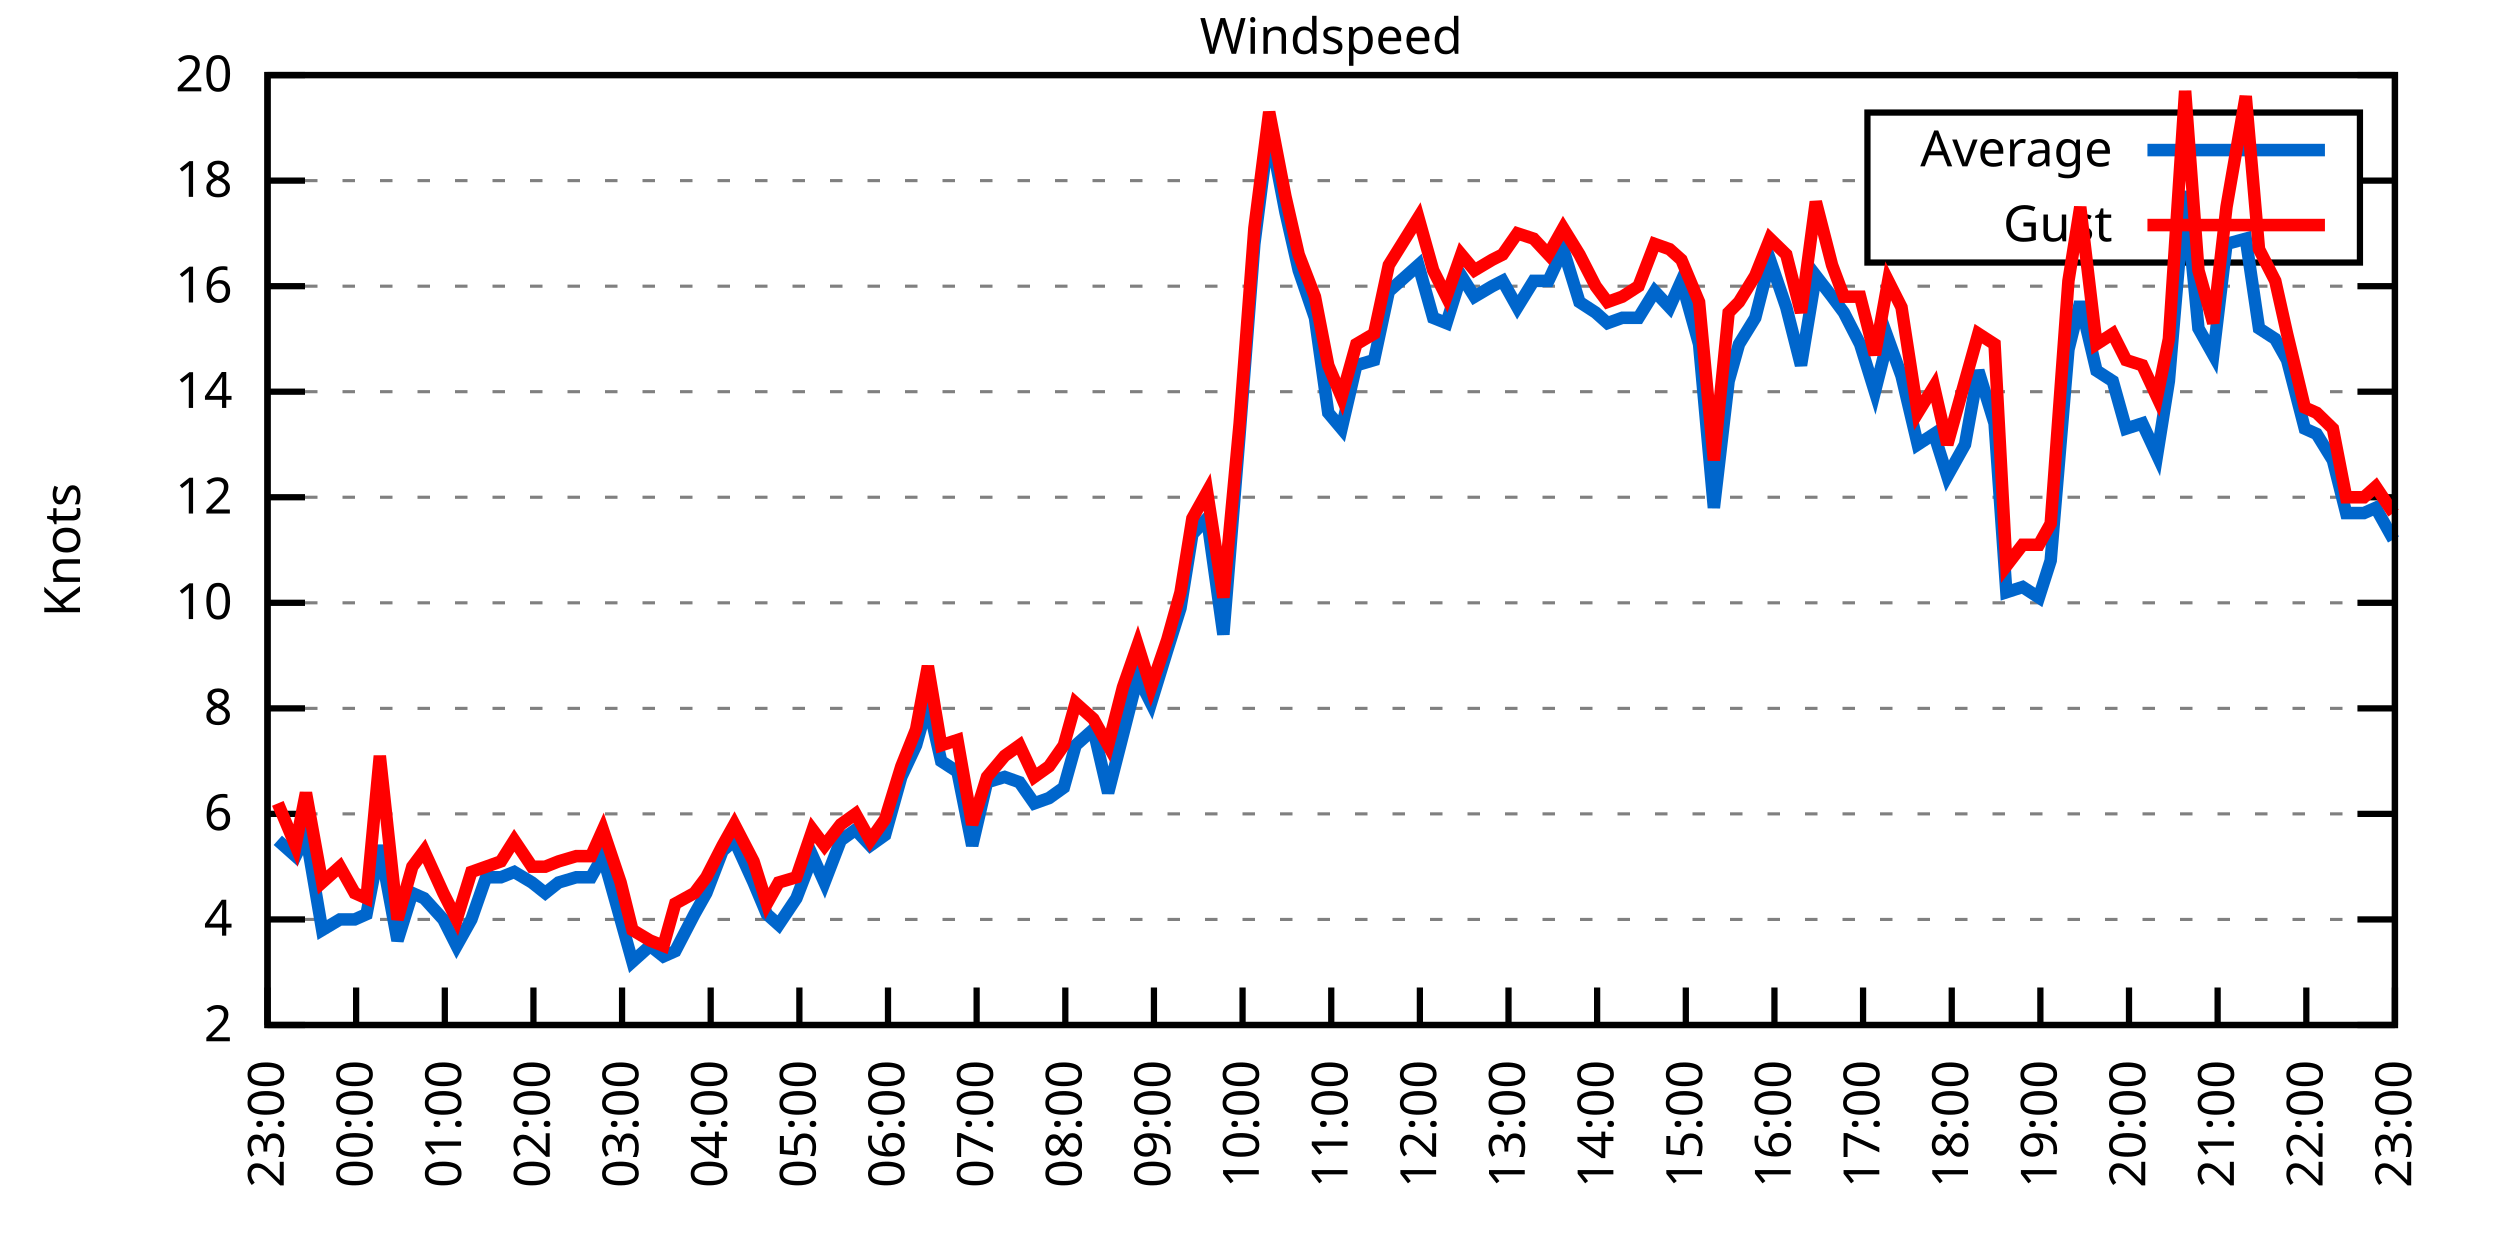
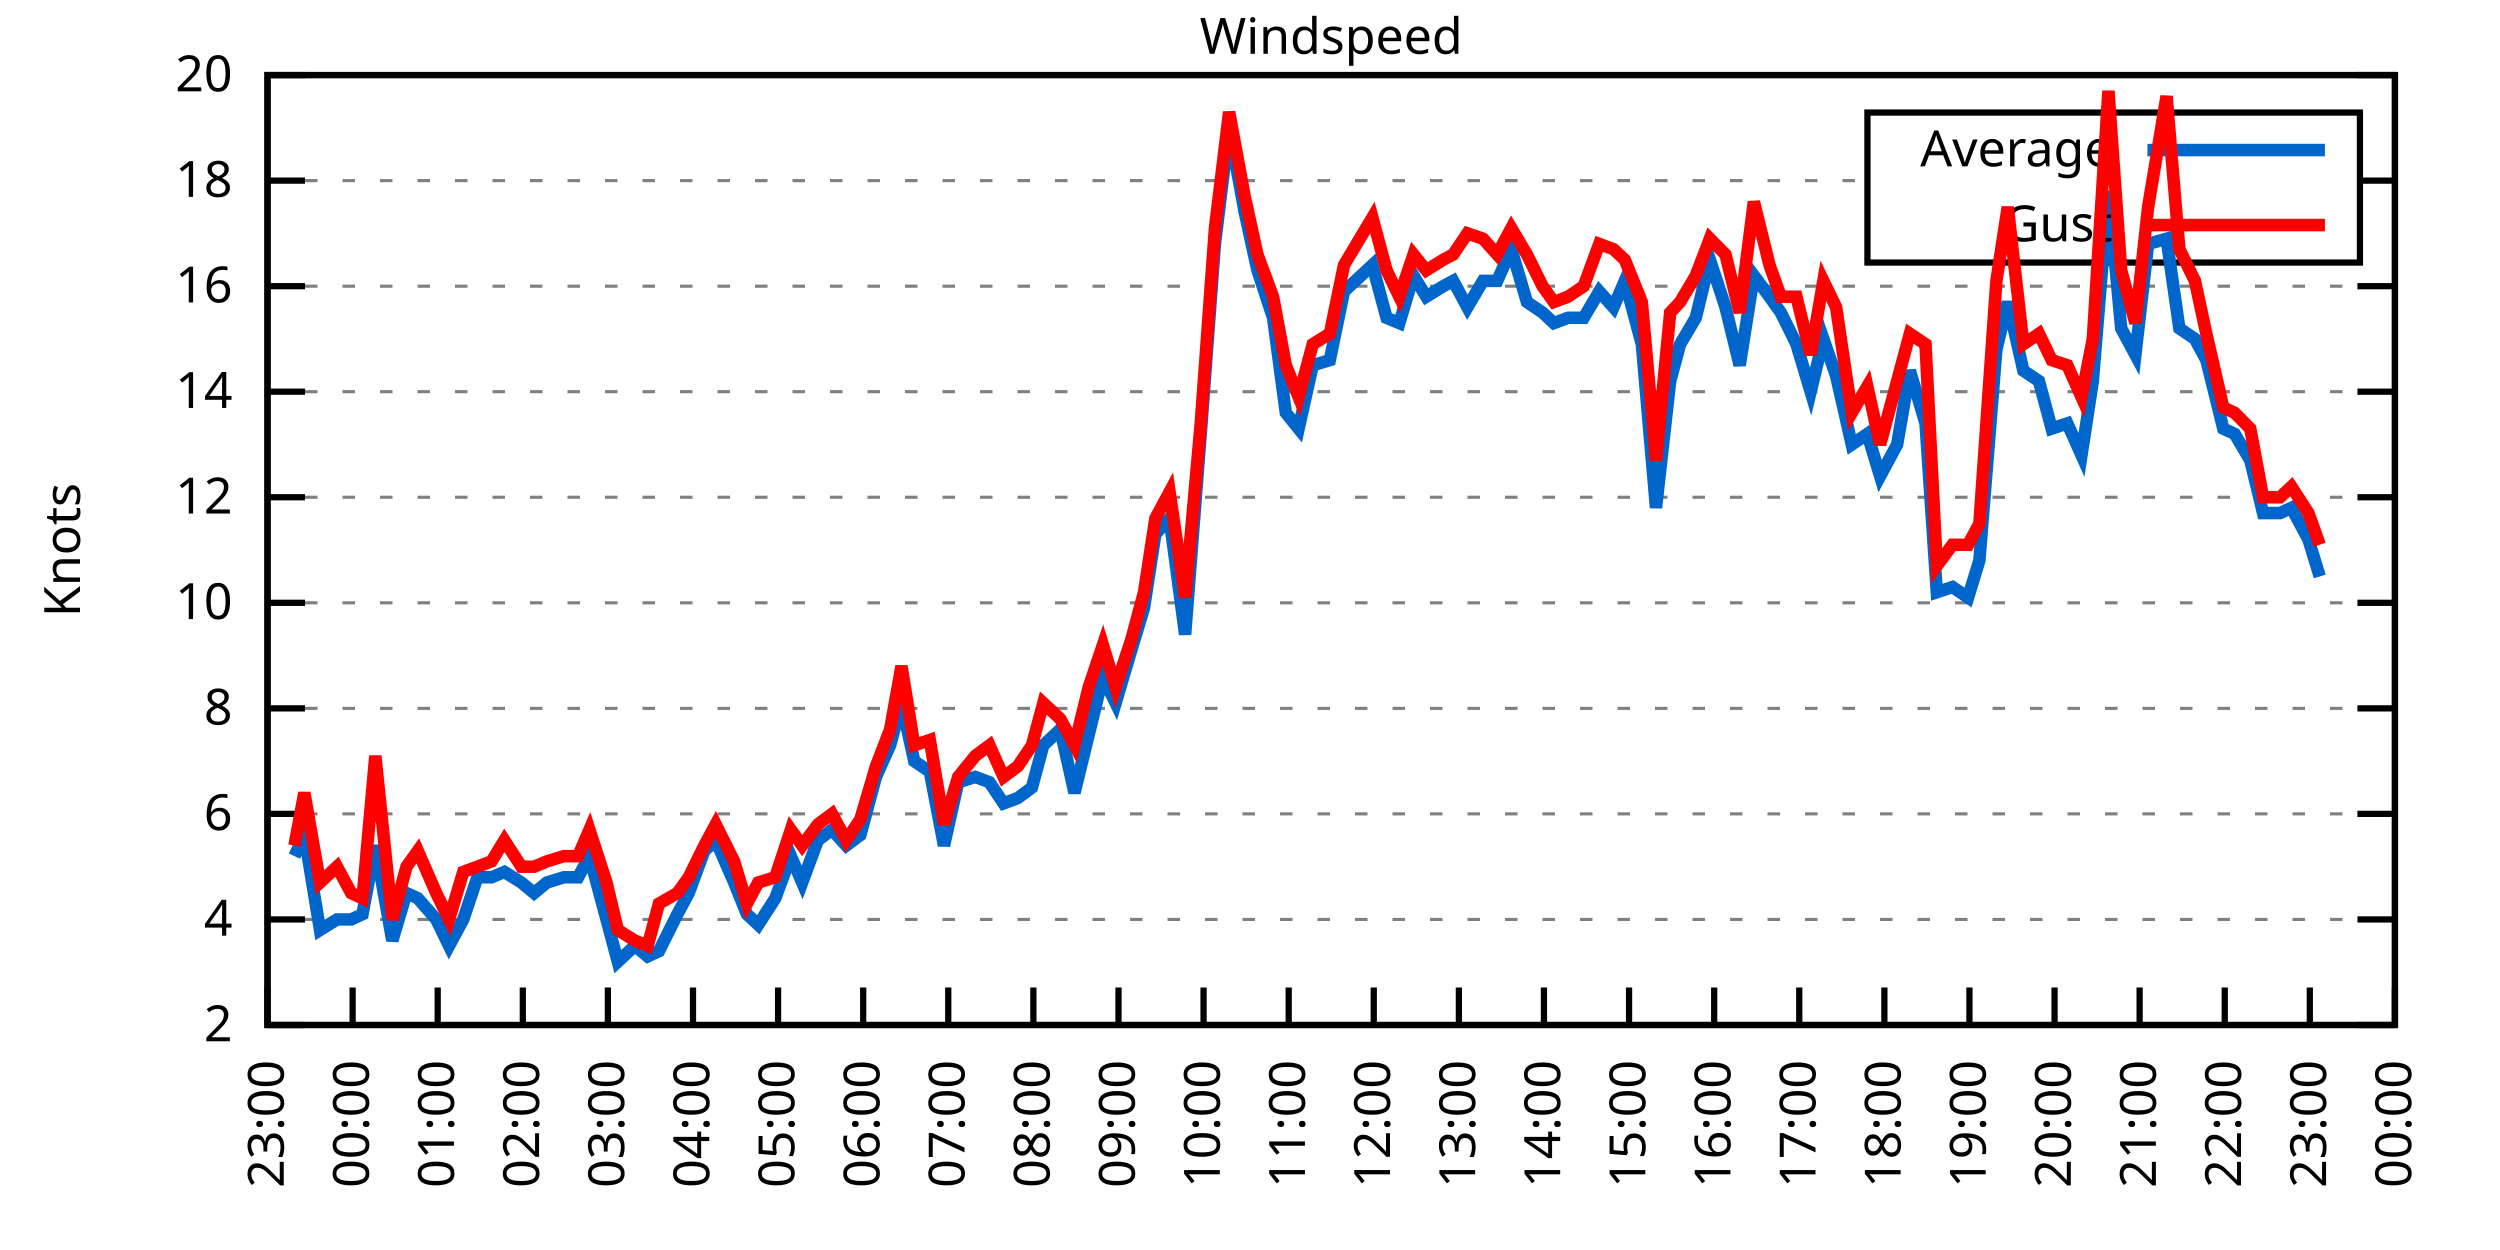
<svg xmlns="http://www.w3.org/2000/svg" xmlns:xlink="http://www.w3.org/1999/xlink" width="400" height="200" viewBox="0 0 400 200">
  <g id="gnuplot_canvas">
    <rect x="0" y="0" width="400" height="200" fill="none" />
    <defs>
      <circle id="gpDot" r="0.5" stroke-width="0.5" stroke="currentColor" />
      <path id="gpPt0" stroke-width="0.333" stroke="currentColor" d="M-1,0 h2 M0,-1 v2" />
      <path id="gpPt1" stroke-width="0.333" stroke="currentColor" d="M-1,-1 L1,1 M1,-1 L-1,1" />
      <path id="gpPt2" stroke-width="0.333" stroke="currentColor" d="M-1,0 L1,0 M0,-1 L0,1 M-1,-1 L1,1 M-1,1 L1,-1" />
      <rect id="gpPt3" stroke-width="0.333" stroke="currentColor" x="-1" y="-1" width="2" height="2" />
      <rect id="gpPt4" stroke-width="0.333" stroke="currentColor" fill="currentColor" x="-1" y="-1" width="2" height="2" />
      <circle id="gpPt5" stroke-width="0.333" stroke="currentColor" cx="0" cy="0" r="1" />
      <use xlink:href="#gpPt5" id="gpPt6" fill="currentColor" stroke="none" />
      <path id="gpPt7" stroke-width="0.333" stroke="currentColor" d="M0,-1.33 L-1.33,0.67 L1.33,0.67 z" />
      <use xlink:href="#gpPt7" id="gpPt8" fill="currentColor" stroke="none" />
      <use xlink:href="#gpPt7" id="gpPt9" stroke="currentColor" transform="rotate(180)" />
      <use xlink:href="#gpPt9" id="gpPt10" fill="currentColor" stroke="none" />
      <use xlink:href="#gpPt3" id="gpPt11" stroke="currentColor" transform="rotate(45)" />
      <use xlink:href="#gpPt11" id="gpPt12" fill="currentColor" stroke="none" />
      <path id="gpPt13" stroke-width="0.333" stroke="currentColor" d="M0,1.330 L1.265,0.411 L0.782,-1.067 L-0.782,-1.076 L-1.265,0.411 z" />
      <use xlink:href="#gpPt13" id="gpPt14" fill="currentColor" stroke="none" />
      <filter id="textbox" filterUnits="objectBoundingBox" x="0" y="0" height="1" width="1">
        <feFlood flood-color="white" flood-opacity="1" result="bgnd" />
        <feComposite in="SourceGraphic" in2="bgnd" operator="atop" />
      </filter>
      <filter id="greybox" filterUnits="objectBoundingBox" x="0" y="0" height="1" width="1">
        <feFlood flood-color="lightgrey" flood-opacity="1" result="grey" />
        <feComposite in="SourceGraphic" in2="grey" operator="atop" />
      </filter>
    </defs>
    <g fill="none" color="white" stroke="currentColor" stroke-width="1.00" stroke-linecap="butt" stroke-linejoin="miter">
</g>
    <g fill="none" color="black" stroke="currentColor" stroke-width="1.00" stroke-linecap="butt" stroke-linejoin="miter">
      <g stroke="none" shape-rendering="crispEdges">
        <polygon fill="rgb(255, 255, 255)" points="42.80,164.00 383.18,164.00 383.18,12.02 42.80,12.02 " />
      </g>
    </g>
    <g fill="none" color="black" stroke="currentColor" stroke-width="1.00" stroke-linecap="butt" stroke-linejoin="miter">
</g>
    <g fill="none" color="black" stroke="black" stroke-width="0.50" stroke-linecap="butt" stroke-linejoin="miter">
</g>
    <g fill="none" color="gray" stroke="currentColor" stroke-width="0.50" stroke-linecap="butt" stroke-linejoin="miter">
      <path stroke="gray" stroke-dasharray="2,4" class="gridline" d="M42.80,164.00 L383.19,164.00  " />
    </g>
    <g fill="none" color="gray" stroke="gray" stroke-width="1.00" stroke-linecap="butt" stroke-linejoin="miter">
</g>
    <g fill="none" color="black" stroke="currentColor" stroke-width="1.00" stroke-linecap="butt" stroke-linejoin="miter">
      <path stroke="black" d="M42.80,164.00 L48.80,164.00 M383.19,164.00 L377.19,164.00  " />
      <g transform="translate(37.20,166.60)" stroke="none" fill="black" font-family="Sans" font-size="8.00" text-anchor="end">
        <text>
          <tspan font-family="Sans"> 2</tspan>
        </text>
      </g>
    </g>
    <g fill="none" color="black" stroke="currentColor" stroke-width="1.00" stroke-linecap="butt" stroke-linejoin="miter">
</g>
    <g fill="none" color="black" stroke="black" stroke-width="0.50" stroke-linecap="butt" stroke-linejoin="miter">
</g>
    <g fill="none" color="gray" stroke="currentColor" stroke-width="0.50" stroke-linecap="butt" stroke-linejoin="miter">
      <path stroke="gray" stroke-dasharray="2,4" class="gridline" d="M42.80,147.11 L383.19,147.11  " />
    </g>
    <g fill="none" color="gray" stroke="gray" stroke-width="1.00" stroke-linecap="butt" stroke-linejoin="miter">
</g>
    <g fill="none" color="black" stroke="currentColor" stroke-width="1.00" stroke-linecap="butt" stroke-linejoin="miter">
      <path stroke="black" d="M42.80,147.11 L48.80,147.11 M383.19,147.11 L377.19,147.11  " />
      <g transform="translate(37.20,149.71)" stroke="none" fill="black" font-family="Sans" font-size="8.00" text-anchor="end">
        <text>
          <tspan font-family="Sans"> 4</tspan>
        </text>
      </g>
    </g>
    <g fill="none" color="black" stroke="currentColor" stroke-width="1.00" stroke-linecap="butt" stroke-linejoin="miter">
</g>
    <g fill="none" color="black" stroke="black" stroke-width="0.50" stroke-linecap="butt" stroke-linejoin="miter">
</g>
    <g fill="none" color="gray" stroke="currentColor" stroke-width="0.50" stroke-linecap="butt" stroke-linejoin="miter">
      <path stroke="gray" stroke-dasharray="2,4" class="gridline" d="M42.80,130.22 L383.19,130.22  " />
    </g>
    <g fill="none" color="gray" stroke="gray" stroke-width="1.00" stroke-linecap="butt" stroke-linejoin="miter">
</g>
    <g fill="none" color="black" stroke="currentColor" stroke-width="1.00" stroke-linecap="butt" stroke-linejoin="miter">
      <path stroke="black" d="M42.80,130.22 L48.80,130.22 M383.19,130.22 L377.19,130.22  " />
      <g transform="translate(37.20,132.82)" stroke="none" fill="black" font-family="Sans" font-size="8.00" text-anchor="end">
        <text>
          <tspan font-family="Sans"> 6</tspan>
        </text>
      </g>
    </g>
    <g fill="none" color="black" stroke="currentColor" stroke-width="1.00" stroke-linecap="butt" stroke-linejoin="miter">
</g>
    <g fill="none" color="black" stroke="black" stroke-width="0.50" stroke-linecap="butt" stroke-linejoin="miter">
</g>
    <g fill="none" color="gray" stroke="currentColor" stroke-width="0.50" stroke-linecap="butt" stroke-linejoin="miter">
      <path stroke="gray" stroke-dasharray="2,4" class="gridline" d="M42.80,113.34 L383.19,113.34  " />
    </g>
    <g fill="none" color="gray" stroke="gray" stroke-width="1.00" stroke-linecap="butt" stroke-linejoin="miter">
</g>
    <g fill="none" color="black" stroke="currentColor" stroke-width="1.00" stroke-linecap="butt" stroke-linejoin="miter">
      <path stroke="black" d="M42.80,113.34 L48.80,113.34 M383.19,113.34 L377.19,113.34  " />
      <g transform="translate(37.20,115.94)" stroke="none" fill="black" font-family="Sans" font-size="8.00" text-anchor="end">
        <text>
          <tspan font-family="Sans"> 8</tspan>
        </text>
      </g>
    </g>
    <g fill="none" color="black" stroke="currentColor" stroke-width="1.00" stroke-linecap="butt" stroke-linejoin="miter">
</g>
    <g fill="none" color="black" stroke="black" stroke-width="0.50" stroke-linecap="butt" stroke-linejoin="miter">
</g>
    <g fill="none" color="gray" stroke="currentColor" stroke-width="0.50" stroke-linecap="butt" stroke-linejoin="miter">
      <path stroke="gray" stroke-dasharray="2,4" class="gridline" d="M42.80,96.45 L383.19,96.45  " />
    </g>
    <g fill="none" color="gray" stroke="gray" stroke-width="1.00" stroke-linecap="butt" stroke-linejoin="miter">
</g>
    <g fill="none" color="black" stroke="currentColor" stroke-width="1.00" stroke-linecap="butt" stroke-linejoin="miter">
      <path stroke="black" d="M42.80,96.45 L48.80,96.45 M383.19,96.45 L377.19,96.45  " />
      <g transform="translate(37.20,99.05)" stroke="none" fill="black" font-family="Sans" font-size="8.00" text-anchor="end">
        <text>
          <tspan font-family="Sans"> 10</tspan>
        </text>
      </g>
    </g>
    <g fill="none" color="black" stroke="currentColor" stroke-width="1.00" stroke-linecap="butt" stroke-linejoin="miter">
</g>
    <g fill="none" color="black" stroke="black" stroke-width="0.50" stroke-linecap="butt" stroke-linejoin="miter">
</g>
    <g fill="none" color="gray" stroke="currentColor" stroke-width="0.50" stroke-linecap="butt" stroke-linejoin="miter">
      <path stroke="gray" stroke-dasharray="2,4" class="gridline" d="M42.80,79.56 L383.19,79.56  " />
    </g>
    <g fill="none" color="gray" stroke="gray" stroke-width="1.00" stroke-linecap="butt" stroke-linejoin="miter">
</g>
    <g fill="none" color="black" stroke="currentColor" stroke-width="1.00" stroke-linecap="butt" stroke-linejoin="miter">
      <path stroke="black" d="M42.80,79.56 L48.80,79.56 M383.19,79.56 L377.19,79.56  " />
      <g transform="translate(37.20,82.16)" stroke="none" fill="black" font-family="Sans" font-size="8.00" text-anchor="end">
        <text>
          <tspan font-family="Sans"> 12</tspan>
        </text>
      </g>
    </g>
    <g fill="none" color="black" stroke="currentColor" stroke-width="1.00" stroke-linecap="butt" stroke-linejoin="miter">
</g>
    <g fill="none" color="black" stroke="black" stroke-width="0.50" stroke-linecap="butt" stroke-linejoin="miter">
</g>
    <g fill="none" color="gray" stroke="currentColor" stroke-width="0.50" stroke-linecap="butt" stroke-linejoin="miter">
      <path stroke="gray" stroke-dasharray="2,4" class="gridline" d="M42.80,62.67 L383.19,62.67  " />
    </g>
    <g fill="none" color="gray" stroke="gray" stroke-width="1.00" stroke-linecap="butt" stroke-linejoin="miter">
</g>
    <g fill="none" color="black" stroke="currentColor" stroke-width="1.00" stroke-linecap="butt" stroke-linejoin="miter">
      <path stroke="black" d="M42.80,62.67 L48.80,62.67 M383.19,62.67 L377.19,62.67  " />
      <g transform="translate(37.20,65.27)" stroke="none" fill="black" font-family="Sans" font-size="8.00" text-anchor="end">
        <text>
          <tspan font-family="Sans"> 14</tspan>
        </text>
      </g>
    </g>
    <g fill="none" color="black" stroke="currentColor" stroke-width="1.00" stroke-linecap="butt" stroke-linejoin="miter">
</g>
    <g fill="none" color="black" stroke="black" stroke-width="0.50" stroke-linecap="butt" stroke-linejoin="miter">
</g>
    <g fill="none" color="gray" stroke="currentColor" stroke-width="0.50" stroke-linecap="butt" stroke-linejoin="miter">
      <path stroke="gray" stroke-dasharray="2,4" class="gridline" d="M42.80,45.79 L383.19,45.79  " />
    </g>
    <g fill="none" color="gray" stroke="gray" stroke-width="1.00" stroke-linecap="butt" stroke-linejoin="miter">
</g>
    <g fill="none" color="black" stroke="currentColor" stroke-width="1.00" stroke-linecap="butt" stroke-linejoin="miter">
      <path stroke="black" d="M42.80,45.79 L48.80,45.79 M383.19,45.79 L377.19,45.79  " />
      <g transform="translate(37.20,48.39)" stroke="none" fill="black" font-family="Sans" font-size="8.00" text-anchor="end">
        <text>
          <tspan font-family="Sans"> 16</tspan>
        </text>
      </g>
    </g>
    <g fill="none" color="black" stroke="currentColor" stroke-width="1.00" stroke-linecap="butt" stroke-linejoin="miter">
</g>
    <g fill="none" color="black" stroke="black" stroke-width="0.50" stroke-linecap="butt" stroke-linejoin="miter">
</g>
    <g fill="none" color="gray" stroke="currentColor" stroke-width="0.50" stroke-linecap="butt" stroke-linejoin="miter">
      <path stroke="gray" stroke-dasharray="2,4" class="gridline" d="M42.80,28.90 L298.79,28.90 M377.59,28.90 L383.19,28.90  " />
    </g>
    <g fill="none" color="gray" stroke="gray" stroke-width="1.00" stroke-linecap="butt" stroke-linejoin="miter">
</g>
    <g fill="none" color="black" stroke="currentColor" stroke-width="1.00" stroke-linecap="butt" stroke-linejoin="miter">
      <path stroke="black" d="M42.80,28.90 L48.80,28.90 M383.19,28.90 L377.19,28.90  " />
      <g transform="translate(37.20,31.50)" stroke="none" fill="black" font-family="Sans" font-size="8.00" text-anchor="end">
        <text>
          <tspan font-family="Sans"> 18</tspan>
        </text>
      </g>
    </g>
    <g fill="none" color="black" stroke="currentColor" stroke-width="1.00" stroke-linecap="butt" stroke-linejoin="miter">
</g>
    <g fill="none" color="black" stroke="black" stroke-width="0.50" stroke-linecap="butt" stroke-linejoin="miter">
</g>
    <g fill="none" color="gray" stroke="currentColor" stroke-width="0.50" stroke-linecap="butt" stroke-linejoin="miter">
      <path stroke="gray" stroke-dasharray="2,4" class="gridline" d="M42.80,12.01 L383.19,12.01  " />
    </g>
    <g fill="none" color="gray" stroke="gray" stroke-width="1.00" stroke-linecap="butt" stroke-linejoin="miter">
</g>
    <g fill="none" color="black" stroke="currentColor" stroke-width="1.00" stroke-linecap="butt" stroke-linejoin="miter">
      <path stroke="black" d="M42.80,12.01 L48.80,12.01 M383.19,12.01 L377.19,12.01  " />
      <g transform="translate(37.20,14.61)" stroke="none" fill="black" font-family="Sans" font-size="8.00" text-anchor="end">
        <text>
          <tspan font-family="Sans"> 20</tspan>
        </text>
      </g>
    </g>
    <g fill="none" color="black" stroke="currentColor" stroke-width="1.00" stroke-linecap="butt" stroke-linejoin="miter">
      <path stroke="black" d="M42.80,164.00 L42.80,158.00  " />
      <g transform="translate(45.40,169.60) rotate(270.00)" stroke="none" fill="black" font-family="Sans" font-size="8.00" text-anchor="end">
        <text>
          <tspan font-family="Sans">23:00</tspan>
        </text>
      </g>
    </g>
    <g fill="none" color="black" stroke="currentColor" stroke-width="1.00" stroke-linecap="butt" stroke-linejoin="miter">
-       <path stroke="black" d="M56.98,164.00 L56.98,158.00  " />
-       <g transform="translate(59.58,169.60) rotate(270.00)" stroke="none" fill="black" font-family="Sans" font-size="8.00" text-anchor="end">
+       <path stroke="black" d="M56.42,164.00 L56.42,158.00  " />
+       <g transform="translate(59.02,169.60) rotate(270.00)" stroke="none" fill="black" font-family="Sans" font-size="8.00" text-anchor="end">
        <text>
          <tspan font-family="Sans">00:00</tspan>
        </text>
      </g>
    </g>
    <g fill="none" color="black" stroke="currentColor" stroke-width="1.00" stroke-linecap="butt" stroke-linejoin="miter">
-       <path stroke="black" d="M71.17,164.00 L71.17,158.00  " />
-       <g transform="translate(73.77,169.60) rotate(270.00)" stroke="none" fill="black" font-family="Sans" font-size="8.00" text-anchor="end">
+       <path stroke="black" d="M70.03,164.00 L70.03,158.00  " />
+       <g transform="translate(72.63,169.60) rotate(270.00)" stroke="none" fill="black" font-family="Sans" font-size="8.00" text-anchor="end">
        <text>
          <tspan font-family="Sans">01:00</tspan>
        </text>
      </g>
    </g>
    <g fill="none" color="black" stroke="currentColor" stroke-width="1.00" stroke-linecap="butt" stroke-linejoin="miter">
-       <path stroke="black" d="M85.35,164.00 L85.35,158.00  " />
-       <g transform="translate(87.95,169.60) rotate(270.00)" stroke="none" fill="black" font-family="Sans" font-size="8.00" text-anchor="end">
+       <path stroke="black" d="M83.65,164.00 L83.65,158.00  " />
+       <g transform="translate(86.25,169.60) rotate(270.00)" stroke="none" fill="black" font-family="Sans" font-size="8.00" text-anchor="end">
        <text>
          <tspan font-family="Sans">02:00</tspan>
        </text>
      </g>
    </g>
    <g fill="none" color="black" stroke="currentColor" stroke-width="1.00" stroke-linecap="butt" stroke-linejoin="miter">
-       <path stroke="black" d="M99.53,164.00 L99.53,158.00  " />
-       <g transform="translate(102.13,169.60) rotate(270.00)" stroke="none" fill="black" font-family="Sans" font-size="8.00" text-anchor="end">
+       <path stroke="black" d="M97.26,164.00 L97.26,158.00  " />
+       <g transform="translate(99.86,169.60) rotate(270.00)" stroke="none" fill="black" font-family="Sans" font-size="8.00" text-anchor="end">
        <text>
          <tspan font-family="Sans">03:00</tspan>
        </text>
      </g>
    </g>
    <g fill="none" color="black" stroke="currentColor" stroke-width="1.00" stroke-linecap="butt" stroke-linejoin="miter">
-       <path stroke="black" d="M113.71,164.00 L113.71,158.00  " />
-       <g transform="translate(116.31,169.60) rotate(270.00)" stroke="none" fill="black" font-family="Sans" font-size="8.00" text-anchor="end">
+       <path stroke="black" d="M110.88,164.00 L110.88,158.00  " />
+       <g transform="translate(113.48,169.60) rotate(270.00)" stroke="none" fill="black" font-family="Sans" font-size="8.00" text-anchor="end">
        <text>
          <tspan font-family="Sans">04:00</tspan>
        </text>
      </g>
    </g>
    <g fill="none" color="black" stroke="currentColor" stroke-width="1.00" stroke-linecap="butt" stroke-linejoin="miter">
-       <path stroke="black" d="M127.90,164.00 L127.90,158.00  " />
-       <g transform="translate(130.50,169.60) rotate(270.00)" stroke="none" fill="black" font-family="Sans" font-size="8.00" text-anchor="end">
+       <path stroke="black" d="M124.49,164.00 L124.49,158.00  " />
+       <g transform="translate(127.09,169.60) rotate(270.00)" stroke="none" fill="black" font-family="Sans" font-size="8.00" text-anchor="end">
        <text>
          <tspan font-family="Sans">05:00</tspan>
        </text>
      </g>
    </g>
    <g fill="none" color="black" stroke="currentColor" stroke-width="1.00" stroke-linecap="butt" stroke-linejoin="miter">
-       <path stroke="black" d="M142.08,164.00 L142.08,158.00  " />
-       <g transform="translate(144.68,169.60) rotate(270.00)" stroke="none" fill="black" font-family="Sans" font-size="8.00" text-anchor="end">
+       <path stroke="black" d="M138.11,164.00 L138.11,158.00  " />
+       <g transform="translate(140.71,169.60) rotate(270.00)" stroke="none" fill="black" font-family="Sans" font-size="8.00" text-anchor="end">
        <text>
          <tspan font-family="Sans">06:00</tspan>
        </text>
      </g>
    </g>
    <g fill="none" color="black" stroke="currentColor" stroke-width="1.00" stroke-linecap="butt" stroke-linejoin="miter">
-       <path stroke="black" d="M156.26,164.00 L156.26,158.00  " />
-       <g transform="translate(158.86,169.60) rotate(270.00)" stroke="none" fill="black" font-family="Sans" font-size="8.00" text-anchor="end">
+       <path stroke="black" d="M151.72,164.00 L151.72,158.00  " />
+       <g transform="translate(154.32,169.60) rotate(270.00)" stroke="none" fill="black" font-family="Sans" font-size="8.00" text-anchor="end">
        <text>
          <tspan font-family="Sans">07:00</tspan>
        </text>
      </g>
    </g>
    <g fill="none" color="black" stroke="currentColor" stroke-width="1.00" stroke-linecap="butt" stroke-linejoin="miter">
-       <path stroke="black" d="M170.45,164.00 L170.45,158.00  " />
-       <g transform="translate(173.05,169.60) rotate(270.00)" stroke="none" fill="black" font-family="Sans" font-size="8.00" text-anchor="end">
+       <path stroke="black" d="M165.34,164.00 L165.34,158.00  " />
+       <g transform="translate(167.94,169.60) rotate(270.00)" stroke="none" fill="black" font-family="Sans" font-size="8.00" text-anchor="end">
        <text>
          <tspan font-family="Sans">08:00</tspan>
        </text>
      </g>
    </g>
    <g fill="none" color="black" stroke="currentColor" stroke-width="1.00" stroke-linecap="butt" stroke-linejoin="miter">
-       <path stroke="black" d="M184.63,164.00 L184.63,158.00  " />
-       <g transform="translate(187.23,169.60) rotate(270.00)" stroke="none" fill="black" font-family="Sans" font-size="8.00" text-anchor="end">
+       <path stroke="black" d="M178.96,164.00 L178.96,158.00  " />
+       <g transform="translate(181.56,169.60) rotate(270.00)" stroke="none" fill="black" font-family="Sans" font-size="8.00" text-anchor="end">
        <text>
          <tspan font-family="Sans">09:00</tspan>
        </text>
      </g>
    </g>
    <g fill="none" color="black" stroke="currentColor" stroke-width="1.00" stroke-linecap="butt" stroke-linejoin="miter">
-       <path stroke="black" d="M198.81,164.00 L198.81,158.00  " />
-       <g transform="translate(201.41,169.60) rotate(270.00)" stroke="none" fill="black" font-family="Sans" font-size="8.00" text-anchor="end">
+       <path stroke="black" d="M192.57,164.00 L192.57,158.00  " />
+       <g transform="translate(195.17,169.60) rotate(270.00)" stroke="none" fill="black" font-family="Sans" font-size="8.00" text-anchor="end">
        <text>
          <tspan font-family="Sans">10:00</tspan>
        </text>
      </g>
    </g>
    <g fill="none" color="black" stroke="currentColor" stroke-width="1.00" stroke-linecap="butt" stroke-linejoin="miter">
-       <path stroke="black" d="M213.00,164.00 L213.00,158.00  " />
-       <g transform="translate(215.60,169.60) rotate(270.00)" stroke="none" fill="black" font-family="Sans" font-size="8.00" text-anchor="end">
+       <path stroke="black" d="M206.19,164.00 L206.19,158.00  " />
+       <g transform="translate(208.79,169.60) rotate(270.00)" stroke="none" fill="black" font-family="Sans" font-size="8.00" text-anchor="end">
        <text>
          <tspan font-family="Sans">11:00</tspan>
        </text>
      </g>
    </g>
    <g fill="none" color="black" stroke="currentColor" stroke-width="1.00" stroke-linecap="butt" stroke-linejoin="miter">
-       <path stroke="black" d="M227.18,164.00 L227.18,158.00  " />
-       <g transform="translate(229.78,169.60) rotate(270.00)" stroke="none" fill="black" font-family="Sans" font-size="8.00" text-anchor="end">
+       <path stroke="black" d="M219.80,164.00 L219.80,158.00  " />
+       <g transform="translate(222.40,169.60) rotate(270.00)" stroke="none" fill="black" font-family="Sans" font-size="8.00" text-anchor="end">
        <text>
          <tspan font-family="Sans">12:00</tspan>
        </text>
      </g>
    </g>
    <g fill="none" color="black" stroke="currentColor" stroke-width="1.00" stroke-linecap="butt" stroke-linejoin="miter">
-       <path stroke="black" d="M241.36,164.00 L241.36,158.00  " />
-       <g transform="translate(243.96,169.60) rotate(270.00)" stroke="none" fill="black" font-family="Sans" font-size="8.00" text-anchor="end">
+       <path stroke="black" d="M233.42,164.00 L233.42,158.00  " />
+       <g transform="translate(236.02,169.60) rotate(270.00)" stroke="none" fill="black" font-family="Sans" font-size="8.00" text-anchor="end">
        <text>
          <tspan font-family="Sans">13:00</tspan>
        </text>
      </g>
    </g>
    <g fill="none" color="black" stroke="currentColor" stroke-width="1.00" stroke-linecap="butt" stroke-linejoin="miter">
-       <path stroke="black" d="M255.54,164.00 L255.54,158.00  " />
-       <g transform="translate(258.14,169.60) rotate(270.00)" stroke="none" fill="black" font-family="Sans" font-size="8.00" text-anchor="end">
+       <path stroke="black" d="M247.03,164.00 L247.03,158.00  " />
+       <g transform="translate(249.63,169.60) rotate(270.00)" stroke="none" fill="black" font-family="Sans" font-size="8.00" text-anchor="end">
        <text>
          <tspan font-family="Sans">14:00</tspan>
        </text>
      </g>
    </g>
    <g fill="none" color="black" stroke="currentColor" stroke-width="1.00" stroke-linecap="butt" stroke-linejoin="miter">
-       <path stroke="black" d="M269.73,164.00 L269.73,158.00  " />
-       <g transform="translate(272.33,169.60) rotate(270.00)" stroke="none" fill="black" font-family="Sans" font-size="8.00" text-anchor="end">
+       <path stroke="black" d="M260.65,164.00 L260.65,158.00  " />
+       <g transform="translate(263.25,169.60) rotate(270.00)" stroke="none" fill="black" font-family="Sans" font-size="8.00" text-anchor="end">
        <text>
          <tspan font-family="Sans">15:00</tspan>
        </text>
      </g>
    </g>
    <g fill="none" color="black" stroke="currentColor" stroke-width="1.00" stroke-linecap="butt" stroke-linejoin="miter">
-       <path stroke="black" d="M283.91,164.00 L283.91,158.00  " />
-       <g transform="translate(286.51,169.60) rotate(270.00)" stroke="none" fill="black" font-family="Sans" font-size="8.00" text-anchor="end">
+       <path stroke="black" d="M274.27,164.00 L274.27,158.00  " />
+       <g transform="translate(276.87,169.60) rotate(270.00)" stroke="none" fill="black" font-family="Sans" font-size="8.00" text-anchor="end">
        <text>
          <tspan font-family="Sans">16:00</tspan>
        </text>
      </g>
    </g>
    <g fill="none" color="black" stroke="currentColor" stroke-width="1.00" stroke-linecap="butt" stroke-linejoin="miter">
-       <path stroke="black" d="M298.09,164.00 L298.09,158.00  " />
-       <g transform="translate(300.69,169.60) rotate(270.00)" stroke="none" fill="black" font-family="Sans" font-size="8.00" text-anchor="end">
+       <path stroke="black" d="M287.88,164.00 L287.88,158.00  " />
+       <g transform="translate(290.48,169.60) rotate(270.00)" stroke="none" fill="black" font-family="Sans" font-size="8.00" text-anchor="end">
        <text>
          <tspan font-family="Sans">17:00</tspan>
        </text>
      </g>
    </g>
    <g fill="none" color="black" stroke="currentColor" stroke-width="1.00" stroke-linecap="butt" stroke-linejoin="miter">
-       <path stroke="black" d="M312.28,164.00 L312.28,158.00  " />
-       <g transform="translate(314.88,169.60) rotate(270.00)" stroke="none" fill="black" font-family="Sans" font-size="8.00" text-anchor="end">
+       <path stroke="black" d="M301.50,164.00 L301.50,158.00  " />
+       <g transform="translate(304.10,169.60) rotate(270.00)" stroke="none" fill="black" font-family="Sans" font-size="8.00" text-anchor="end">
        <text>
          <tspan font-family="Sans">18:00</tspan>
        </text>
      </g>
    </g>
    <g fill="none" color="black" stroke="currentColor" stroke-width="1.00" stroke-linecap="butt" stroke-linejoin="miter">
-       <path stroke="black" d="M326.46,164.00 L326.46,158.00  " />
-       <g transform="translate(329.06,169.60) rotate(270.00)" stroke="none" fill="black" font-family="Sans" font-size="8.00" text-anchor="end">
+       <path stroke="black" d="M315.11,164.00 L315.11,158.00  " />
+       <g transform="translate(317.71,169.60) rotate(270.00)" stroke="none" fill="black" font-family="Sans" font-size="8.00" text-anchor="end">
        <text>
          <tspan font-family="Sans">19:00</tspan>
        </text>
      </g>
    </g>
    <g fill="none" color="black" stroke="currentColor" stroke-width="1.00" stroke-linecap="butt" stroke-linejoin="miter">
-       <path stroke="black" d="M340.64,164.00 L340.64,158.00  " />
-       <g transform="translate(343.24,169.60) rotate(270.00)" stroke="none" fill="black" font-family="Sans" font-size="8.00" text-anchor="end">
+       <path stroke="black" d="M328.73,164.00 L328.73,158.00  " />
+       <g transform="translate(331.33,169.60) rotate(270.00)" stroke="none" fill="black" font-family="Sans" font-size="8.00" text-anchor="end">
        <text>
          <tspan font-family="Sans">20:00</tspan>
        </text>
      </g>
    </g>
    <g fill="none" color="black" stroke="currentColor" stroke-width="1.00" stroke-linecap="butt" stroke-linejoin="miter">
-       <path stroke="black" d="M354.82,164.00 L354.82,158.00  " />
-       <g transform="translate(357.42,169.60) rotate(270.00)" stroke="none" fill="black" font-family="Sans" font-size="8.00" text-anchor="end">
+       <path stroke="black" d="M342.34,164.00 L342.34,158.00  " />
+       <g transform="translate(344.94,169.60) rotate(270.00)" stroke="none" fill="black" font-family="Sans" font-size="8.00" text-anchor="end">
        <text>
          <tspan font-family="Sans">21:00</tspan>
        </text>
      </g>
    </g>
    <g fill="none" color="black" stroke="currentColor" stroke-width="1.00" stroke-linecap="butt" stroke-linejoin="miter">
-       <path stroke="black" d="M369.01,164.00 L369.01,158.00  " />
-       <g transform="translate(371.61,169.60) rotate(270.00)" stroke="none" fill="black" font-family="Sans" font-size="8.00" text-anchor="end">
+       <path stroke="black" d="M355.96,164.00 L355.96,158.00  " />
+       <g transform="translate(358.56,169.60) rotate(270.00)" stroke="none" fill="black" font-family="Sans" font-size="8.00" text-anchor="end">
        <text>
          <tspan font-family="Sans">22:00</tspan>
+         </text>
+       </g>
+     </g>
+     <g fill="none" color="black" stroke="currentColor" stroke-width="1.00" stroke-linecap="butt" stroke-linejoin="miter">
+       <path stroke="black" d="M369.57,164.00 L369.57,158.00  " />
+       <g transform="translate(372.17,169.60) rotate(270.00)" stroke="none" fill="black" font-family="Sans" font-size="8.00" text-anchor="end">
+         <text>
+           <tspan font-family="Sans">23:00</tspan>
        </text>
      </g>
    </g>
    <g fill="none" color="black" stroke="currentColor" stroke-width="1.00" stroke-linecap="butt" stroke-linejoin="miter">
      <path stroke="black" d="M383.19,164.00 L383.19,158.00  " />
      <g transform="translate(385.79,169.60) rotate(270.00)" stroke="none" fill="black" font-family="Sans" font-size="8.00" text-anchor="end">
        <text>
-           <tspan font-family="Sans">23:00</tspan>
+           <tspan font-family="Sans">00:00</tspan>
        </text>
      </g>
    </g>
    <g fill="none" color="black" stroke="currentColor" stroke-width="1.00" stroke-linecap="butt" stroke-linejoin="miter">
</g>
    <g fill="none" color="black" stroke="currentColor" stroke-width="1.00" stroke-linecap="butt" stroke-linejoin="miter">
      <path stroke="black" d="M42.80,12.01 L42.80,164.00 L383.19,164.00 L383.19,12.01 L42.80,12.01 Z  " />
    </g>
    <g fill="none" color="black" stroke="currentColor" stroke-width="1.00" stroke-linecap="butt" stroke-linejoin="miter">
</g>
    <g fill="none" color="black" stroke="currentColor" stroke-width="1.00" stroke-linecap="butt" stroke-linejoin="miter">
      <path stroke="black" d="M298.79,42.01 L298.79,18.01 L377.59,18.01 L377.59,42.01 L298.79,42.01 Z  " />
    </g>
    <g id="Windspeed_plot_1">
      <g fill="none" color="white" stroke="black" stroke-width="2.00" stroke-linecap="butt" stroke-linejoin="miter">
</g>
      <g fill="none" color="black" stroke="currentColor" stroke-width="2.00" stroke-linecap="butt" stroke-linejoin="miter">
        <g transform="translate(337.99,26.61)" stroke="none" fill="black" font-family="Sans" font-size="8.00" text-anchor="end">
          <text>
            <tspan font-family="Sans">Average</tspan>
          </text>
        </g>
      </g>
      <g fill="none" color="black" stroke="currentColor" stroke-width="2.00" stroke-linecap="butt" stroke-linejoin="miter">
-         <path stroke="rgb(  0, 102, 204)" d="M343.59,24.01 L371.99,24.01 M44.45,134.45 L47.29,136.98 L48.95,133.60 L51.55,148.80 L54.38,147.11 L56.75,147.11   L58.64,146.27 L60.77,135.29 L63.60,150.49 L65.97,142.89 L67.86,143.73 L70.93,147.11 L73.06,151.33 L75.42,147.11   L77.78,140.36 L80.15,140.36 L82.28,139.51 L85.11,141.20 L87.24,142.89 L89.37,141.20 L92.20,140.36 L94.57,140.36   L96.46,136.98 L99.30,147.11 L101.19,153.87 L104.02,151.33 L106.15,153.02 L108.04,152.18 L111.11,146.27 L113.01,142.89   L115.61,136.14 L117.50,134.45 L120.57,141.20 L122.70,146.27 L124.59,147.96 L127.42,143.73 L130.02,136.98 L131.92,141.20   L134.52,134.45 L136.88,132.76 L139.24,135.29 L141.61,133.60 L144.21,124.31 L146.57,119.25 L148.46,112.49 L150.59,121.78   L153.19,123.47 L155.55,135.29 L157.92,125.16 L160.75,124.31 L163.12,125.16 L165.48,128.54 L167.85,127.69 L170.21,126.00   L172.10,119.25 L174.94,116.71 L177.30,126.85 L179.67,117.56 L182.03,108.27 L184.16,112.49 L186.76,104.05 L188.88,97.29   L190.78,85.47 L193.14,82.94 L195.74,101.52 L198.34,69.43 L200.70,39.03 L203.07,20.45 L205.67,33.96 L207.79,43.25   L210.39,50.85 L212.52,66.05 L214.65,68.58 L217.01,58.45 L219.85,57.61 L222.21,46.63 L226.94,42.41 L229.31,50.85   L231.43,51.70 L233.80,44.10 L235.92,47.47 L238.76,45.79 L240.42,44.94 L242.78,49.16 L245.38,44.94 L247.74,44.94   L250.11,39.87 L252.71,48.32 L255.31,50.01 L257.20,51.70 L259.56,50.85 L262.16,50.85 L264.76,46.63 L267.13,49.16   L269.02,44.94 L271.85,55.07 L274.22,81.25 L276.58,60.98 L278.24,55.07 L280.84,50.85 L283.20,41.56 L285.80,49.16   L288.16,58.45 L290.53,44.10 L293.13,47.47 L295.02,50.01 L297.62,55.07 L299.98,62.67 L302.11,54.23 L304.24,60.14   L306.84,71.12 L309.44,69.43 L311.57,76.18 L314.40,71.12 L316.53,59.30 L319.13,67.74 L321.02,94.76 L323.62,93.92   L326.22,95.60 L328.11,89.69 L330.95,55.92 L332.84,48.32 L335.44,59.30 L338.04,60.98 L340.17,68.58 L342.77,67.74   L345.13,72.81 L347.02,60.98 L349.62,30.59 L351.75,52.54 L354.12,56.76 L356.24,39.03 L359.32,38.19 L361.44,52.54   L364.04,54.23 L365.93,57.61 L368.77,68.58 L370.66,69.43 L373.26,73.65 L375.39,82.09 L378.23,82.09 L380.12,81.25   L382.95,86.32  " />
+         <path stroke="rgb(  0, 102, 204)" d="M343.59,24.01 L371.99,24.01 M47.11,136.98 L48.70,133.60 L51.20,148.80 L53.92,147.11 L56.19,147.11 L58.00,146.27   L60.05,135.29 L62.77,150.49 L65.04,142.89 L66.85,143.73 L69.80,147.11 L71.85,151.33 L74.12,147.11 L76.39,140.36   L78.65,140.36 L80.70,139.51 L83.42,141.20 L85.46,142.89 L87.50,141.20 L90.23,140.36 L92.50,140.36 L94.31,136.98   L97.04,147.11 L98.85,153.87 L101.57,151.33 L103.62,153.02 L105.43,152.18 L108.38,146.27 L110.20,142.89 L112.69,136.14   L114.51,134.45 L117.46,141.20 L119.50,146.27 L121.32,147.96 L124.04,143.73 L126.54,136.98 L128.35,141.20 L130.85,134.45   L133.12,132.76 L135.39,135.29 L137.66,133.60 L140.15,124.31 L142.42,119.25 L144.24,112.49 L146.28,121.78 L148.77,123.47   L151.04,135.29 L153.31,125.16 L156.04,124.31 L158.31,125.16 L160.57,128.54 L162.84,127.69 L165.11,126.00 L166.93,119.25   L169.65,116.71 L171.92,126.85 L174.19,117.56 L176.46,108.27 L178.50,112.49 L181.00,104.05 L183.04,97.29 L184.86,85.47   L187.13,82.94 L189.62,101.52 L192.12,69.43 L194.39,39.03 L196.66,20.45 L199.15,33.96 L201.19,43.25 L203.69,50.85   L205.73,66.05 L207.78,68.58 L210.04,58.45 L212.77,57.61 L215.04,46.63 L219.58,42.41 L221.85,50.85 L223.89,51.70   L226.16,44.10 L228.20,47.47 L230.92,45.79 L232.51,44.94 L234.78,49.16 L237.28,44.94 L239.55,44.94 L241.81,39.87   L244.31,48.32 L246.81,50.01 L248.62,51.70 L250.89,50.85 L253.39,50.85 L255.88,46.63 L258.15,49.16 L259.97,44.94   L262.69,55.07 L264.96,81.25 L267.23,60.98 L268.82,55.07 L271.32,50.85 L273.58,41.56 L276.08,49.16 L278.35,58.45   L280.62,44.10 L283.12,47.47 L284.93,50.01 L287.43,55.07 L289.70,62.67 L291.74,54.23 L293.78,60.14 L296.28,71.12   L298.77,69.43 L300.82,76.18 L303.54,71.12 L305.58,59.30 L308.08,67.74 L309.89,94.76 L312.39,93.92 L314.89,95.60   L316.70,89.69 L319.42,55.92 L321.24,48.32 L323.74,59.30 L326.23,60.98 L328.27,68.58 L330.77,67.74 L333.04,72.81   L334.85,60.98 L337.35,30.59 L339.39,52.54 L341.66,56.76 L343.70,39.03 L346.65,38.19 L348.70,52.54 L351.19,54.23   L353.01,57.61 L355.73,68.58 L357.55,69.43 L360.04,73.65 L362.09,82.09 L364.81,82.09 L366.62,81.25 L369.35,86.32   L371.16,92.23  " />
      </g>
    </g>
    <g id="Windspeed_plot_2">
      <g fill="none" color="black" stroke="currentColor" stroke-width="2.00" stroke-linecap="butt" stroke-linejoin="miter">
        <g transform="translate(337.99,38.61)" stroke="none" fill="black" font-family="Sans" font-size="8.00" text-anchor="end">
          <text>
            <tspan font-family="Sans">Gust</tspan>
          </text>
        </g>
      </g>
      <g fill="none" color="black" stroke="currentColor" stroke-width="2.00" stroke-linecap="butt" stroke-linejoin="miter">
-         <path stroke="rgb(255,   0,   0)" d="M343.59,36.01 L371.99,36.01 M44.45,128.54 L47.29,135.29 L48.95,126.85 L51.55,141.20 L54.38,138.67 L56.75,142.89   L58.64,143.73 L60.77,120.94 L63.60,147.11 L65.97,138.67 L67.86,136.14 L70.93,142.89 L73.06,147.11 L75.42,139.51   L77.78,138.67 L80.15,137.82 L82.28,134.45 L85.11,138.67 L87.24,138.67 L89.37,137.82 L92.20,136.98 L94.57,136.98   L96.46,132.76 L99.30,141.20 L101.19,148.80 L104.02,150.49 L106.15,151.33 L108.04,144.58 L111.11,142.89 L113.01,140.36   L115.61,135.29 L117.50,131.91 L120.57,137.82 L122.70,144.58 L124.59,141.20 L127.42,140.36 L130.02,132.76 L131.92,135.29   L134.52,131.91 L136.88,130.22 L139.24,134.45 L141.61,131.07 L144.21,122.62 L146.57,116.71 L148.46,106.58 L150.59,119.25   L153.19,118.40 L155.55,131.91 L157.92,124.31 L160.75,120.94 L163.12,119.25 L165.48,124.31 L167.85,122.62 L170.21,119.25   L172.10,112.49 L174.94,115.03 L177.30,119.25 L179.67,109.96 L182.03,103.20 L184.16,109.96 L186.76,102.36 L188.88,94.76   L190.78,82.94 L193.14,78.72 L195.74,95.60 L198.34,67.74 L200.70,36.50 L203.07,17.92 L205.67,31.43 L207.79,40.72   L210.39,47.47 L212.52,58.45 L214.65,63.52 L217.01,55.07 L219.85,53.39 L222.21,42.41 L226.94,34.81 L229.31,43.25   L231.43,47.47 L233.80,40.72 L235.92,43.25 L238.76,41.56 L240.42,40.72 L242.78,37.34 L245.38,38.19 L247.74,40.72   L250.11,36.50 L252.71,40.72 L255.31,45.79 L257.20,48.32 L259.56,47.47 L262.16,45.79 L264.76,39.03 L267.13,39.87   L269.02,41.56 L271.85,48.32 L274.22,73.65 L276.58,50.01 L278.24,48.32 L280.84,44.10 L283.20,38.19 L285.80,40.72   L288.16,50.01 L290.53,32.28 L293.13,42.41 L295.02,47.47 L297.62,47.47 L299.98,56.76 L302.11,44.94 L304.24,49.16   L306.84,66.05 L309.44,61.83 L311.57,71.12 L314.40,60.98 L316.53,53.39 L319.13,55.07 L321.02,90.54 L323.62,87.16   L326.22,87.16 L328.11,83.78 L330.95,44.94 L332.84,33.12 L335.44,55.07 L338.04,53.39 L340.17,57.61 L342.77,58.45   L345.13,63.52 L347.02,54.23 L349.62,14.54 L351.75,43.25 L354.12,51.70 L356.24,33.12 L359.32,15.39 L361.44,39.87   L364.04,44.94 L365.93,53.39 L368.77,65.21 L370.66,66.05 L373.26,68.58 L375.39,79.56 L378.23,79.56 L380.12,77.87   L382.95,82.09  " />
+         <path stroke="rgb(255,   0,   0)" d="M343.59,36.01 L371.99,36.01 M47.11,135.29 L48.70,126.85 L51.20,141.20 L53.92,138.67 L56.19,142.89 L58.00,143.73   L60.05,120.94 L62.77,147.11 L65.04,138.67 L66.85,136.14 L69.80,142.89 L71.85,147.11 L74.12,139.51 L76.39,138.67   L78.65,137.82 L80.70,134.45 L83.42,138.67 L85.46,138.67 L87.50,137.82 L90.23,136.98 L92.50,136.98 L94.31,132.76   L97.04,141.20 L98.85,148.80 L101.57,150.49 L103.62,151.33 L105.43,144.58 L108.38,142.89 L110.20,140.36 L112.69,135.29   L114.51,131.91 L117.46,137.82 L119.50,144.58 L121.32,141.20 L124.04,140.36 L126.54,132.76 L128.35,135.29 L130.85,131.91   L133.12,130.22 L135.39,134.45 L137.66,131.07 L140.15,122.62 L142.42,116.71 L144.24,106.58 L146.28,119.25 L148.77,118.40   L151.04,131.91 L153.31,124.31 L156.04,120.94 L158.31,119.25 L160.57,124.31 L162.84,122.62 L165.11,119.25 L166.93,112.49   L169.65,115.03 L171.92,119.25 L174.19,109.96 L176.46,103.20 L178.50,109.96 L181.00,102.36 L183.04,94.76 L184.86,82.94   L187.13,78.72 L189.62,95.60 L192.12,67.74 L194.39,36.50 L196.66,17.92 L199.15,31.43 L201.19,40.72 L203.69,47.47   L205.73,58.45 L207.78,63.52 L210.04,55.07 L212.77,53.39 L215.04,42.41 L219.58,34.81 L221.85,43.25 L223.89,47.47   L226.16,40.72 L228.20,43.25 L230.92,41.56 L232.51,40.72 L234.78,37.34 L237.28,38.19 L239.55,40.72 L241.81,36.50   L244.31,40.72 L246.81,45.79 L248.62,48.32 L250.89,47.47 L253.39,45.79 L255.88,39.03 L258.15,39.87 L259.97,41.56   L262.69,48.32 L264.96,73.65 L267.23,50.01 L268.82,48.32 L271.32,44.10 L273.58,38.19 L276.08,40.72 L278.35,50.01   L280.62,32.28 L283.12,42.41 L284.93,47.47 L287.43,47.47 L289.70,56.76 L291.74,44.94 L293.78,49.16 L296.28,66.05   L298.77,61.83 L300.82,71.12 L303.54,60.98 L305.58,53.39 L308.08,55.07 L309.89,90.54 L312.39,87.16 L314.89,87.16   L316.70,83.78 L319.42,44.94 L321.24,33.12 L323.74,55.07 L326.23,53.39 L328.27,57.61 L330.77,58.45 L333.04,63.52   L334.85,54.23 L337.35,14.54 L339.39,43.25 L341.66,51.70 L343.70,33.12 L346.65,15.39 L348.70,39.87 L351.19,44.94   L353.01,53.39 L355.73,65.21 L357.55,66.05 L360.04,68.58 L362.09,79.56 L364.81,79.56 L366.62,77.87 L369.35,82.09   L371.16,87.16  " />
      </g>
    </g>
    <g fill="none" color="black" stroke="currentColor" stroke-width="2.00" stroke-linecap="butt" stroke-linejoin="miter">
</g>
    <g fill="none" color="black" stroke="black" stroke-width="1.00" stroke-linecap="butt" stroke-linejoin="miter">
</g>
    <g fill="none" color="black" stroke="currentColor" stroke-width="1.00" stroke-linecap="butt" stroke-linejoin="miter">
      <path stroke="black" d="M42.80,12.01 L42.80,164.00 L383.19,164.00 L383.19,12.01 L42.80,12.01 Z  " />
      <g transform="translate(12.80,88.01) rotate(270.00)" stroke="none" fill="black" font-family="Sans" font-size="8.00" text-anchor="middle">
        <text>
          <tspan font-family="Sans">Knots</tspan>
        </text>
      </g>
    </g>
    <g fill="none" color="black" stroke="currentColor" stroke-width="1.00" stroke-linecap="butt" stroke-linejoin="miter">
</g>
    <g fill="none" color="black" stroke="currentColor" stroke-width="1.00" stroke-linecap="butt" stroke-linejoin="miter">
      <g transform="translate(212.99,8.61)" stroke="none" fill="black" font-family="Sans" font-size="8.00" text-anchor="middle">
        <text>
          <tspan font-family="Sans">Windspeed</tspan>
        </text>
      </g>
    </g>
    <g fill="none" color="black" stroke="currentColor" stroke-width="1.00" stroke-linecap="butt" stroke-linejoin="miter">
</g>
  </g>
</svg>
